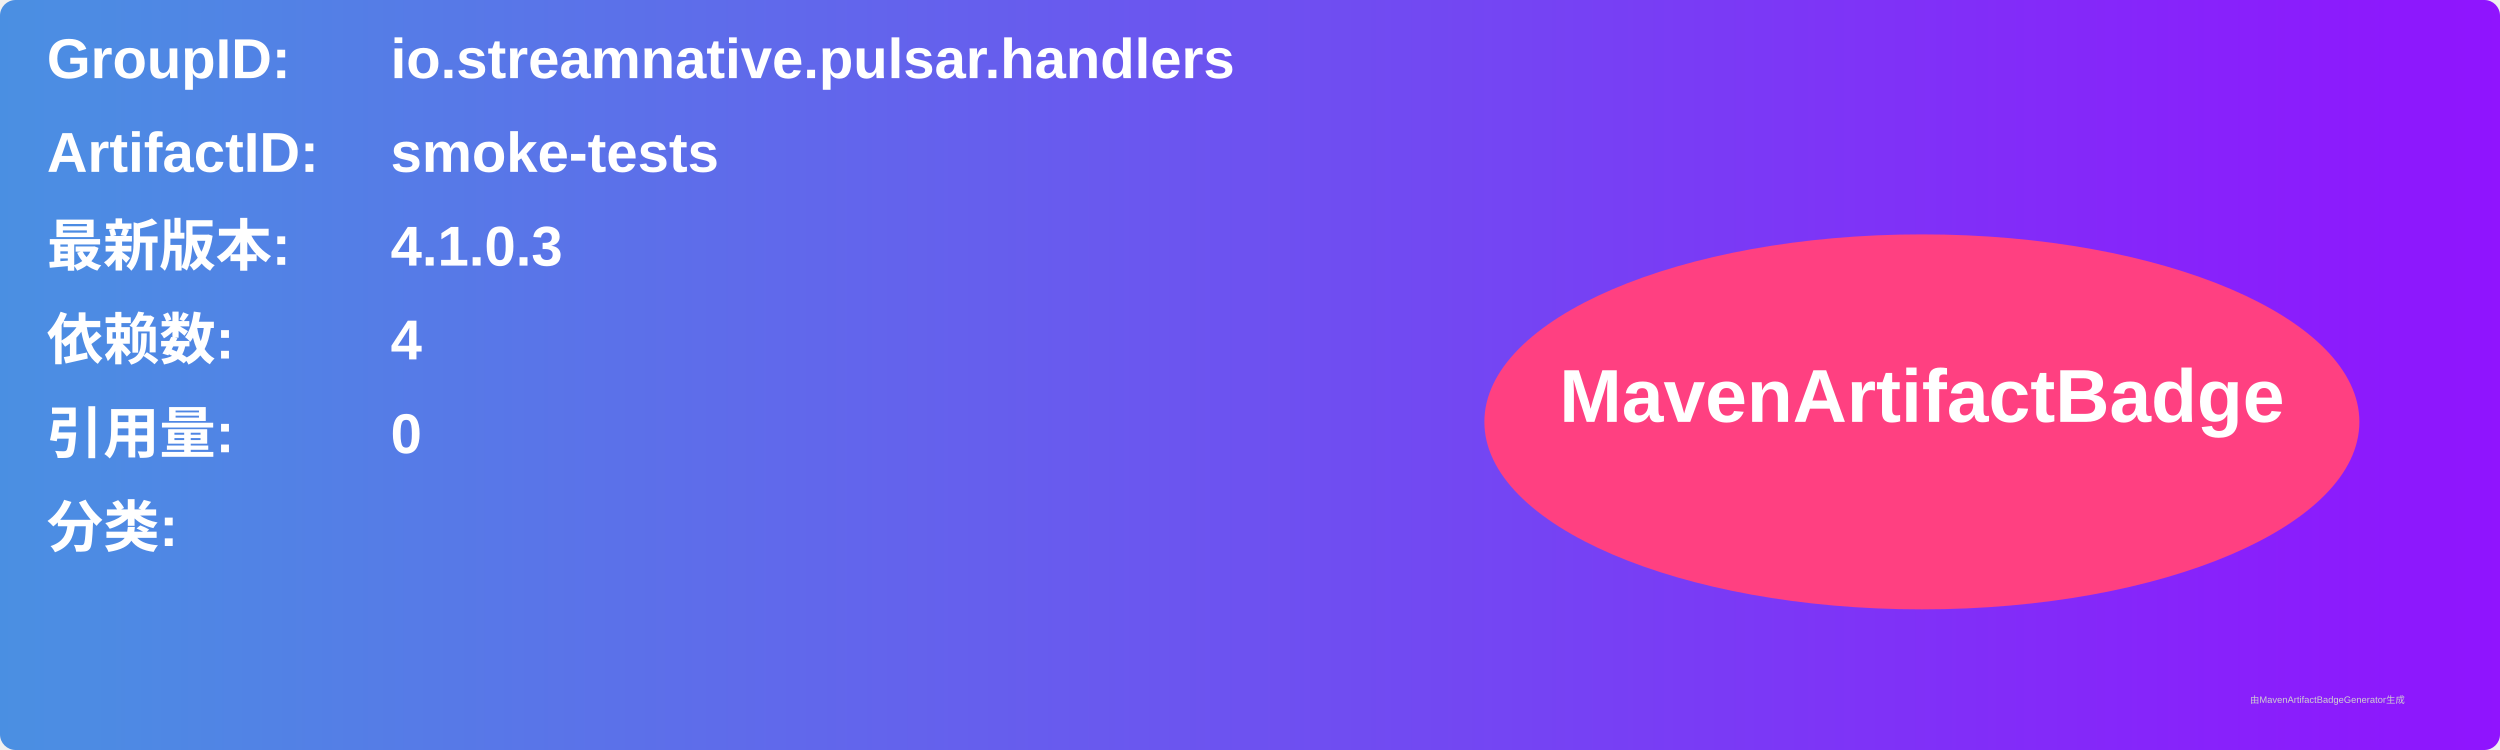
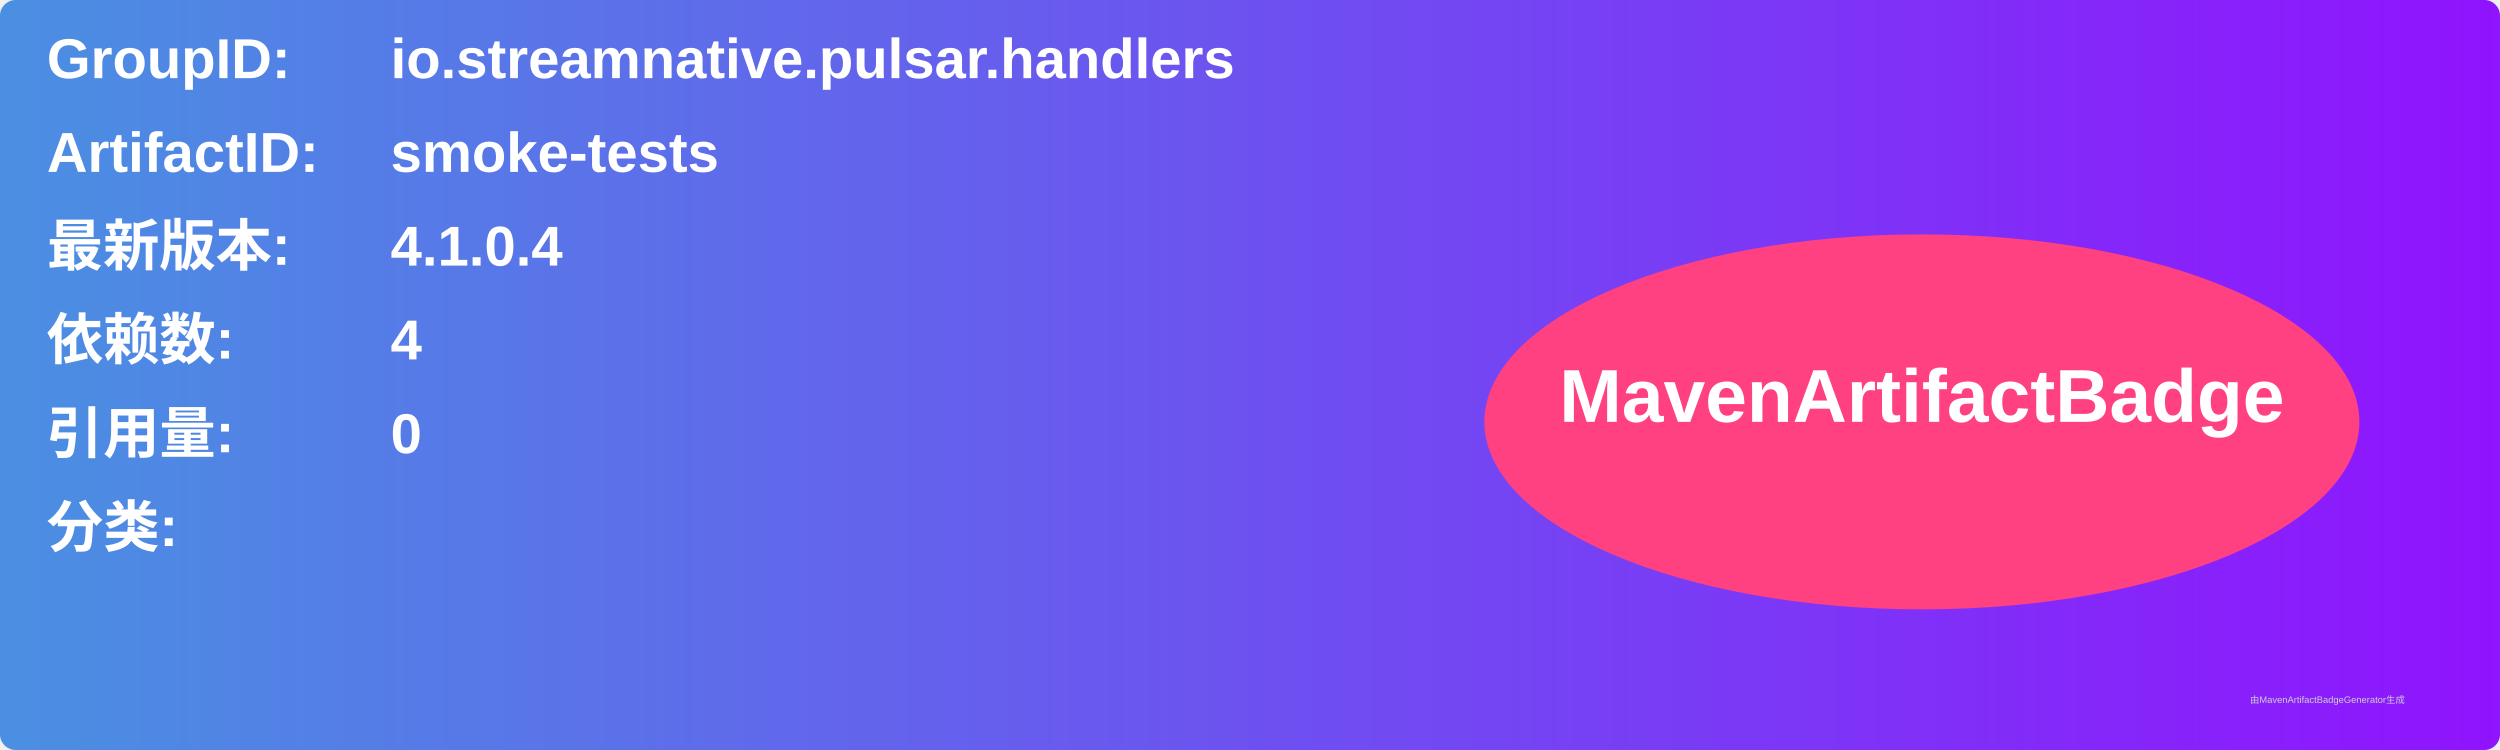
<svg xmlns="http://www.w3.org/2000/svg" width="800" height="240" viewBox="0 0 800 240">
  <linearGradient id="grad" x1="0%" y1="0%" x2="100%" y2="0%">
    <stop offset="0%" stop-color="#4a90e2" />
    <stop offset="100%" stop-color="#9013fe" />
  </linearGradient>
  <rect width="100%" height="100%" rx="5" ry="5" fill="url(#grad)" />
  <g transform="translate(15, 15)">
    <text x="0" y="10" font-family="Arial" font-size="18" fill="white" font-weight="bold" width="260">GroupID:</text>
    <text x="110" y="10" font-family="Arial" font-size="18" fill="white" font-weight="bold" width="460">io.streamnative.pulsar.handlers</text>
    <text x="0" y="40" font-family="Arial" font-size="18" fill="white" font-weight="bold" width="260">ArtifactID:</text>
    <text x="110" y="40" font-family="Arial" font-size="18" fill="white" font-weight="bold" width="460">smoke-tests</text>
    <text x="0" y="70" font-family="Arial" font-size="18" fill="white" font-weight="bold">最新版本:</text>
    <text x="110" y="70" font-family="Arial" font-size="18" fill="white" font-weight="bold">
-       <tspan font-weight="bold">4.1.0.3</tspan>
+       <tspan font-weight="bold">4.1.0.4</tspan>
    </text>
    <text x="0" y="100" font-family="Arial" font-size="18" fill="white" font-weight="bold">依赖数: </text>
    <text x="110" y="100" font-family="Arial" font-size="18" fill="white">
      <tspan font-weight="bold">4</tspan>
    </text>
    <text x="0" y="130" font-family="Arial" font-size="18" fill="white" font-weight="bold">引用量: </text>
    <text x="110" y="130" font-family="Arial" font-size="18" fill="white">
      <tspan font-weight="bold">0</tspan>
    </text>
    <text x="0" y="160" font-family="Arial" font-size="18" fill="white" font-weight="bold">分类:</text>
    <text x="10" y="190" font-family="Arial" font-size="10" fill="white">
      <tspan font-weight="bold" />
    </text>
    <ellipse cx="600" cy="120" rx="140" ry="60" fill="#ff4081" />
    <text x="600" y="120" text-anchor="middle" font-family="Arial" font-size="24" fill="white" font-weight="bold">MavenArtifactBadge</text>
  </g>
  <text x="720" y="225" font-family="Arial" font-size="3" fill="#d0d0d0">由MavenArtifactBadgeGenerator生成</text>
</svg>
